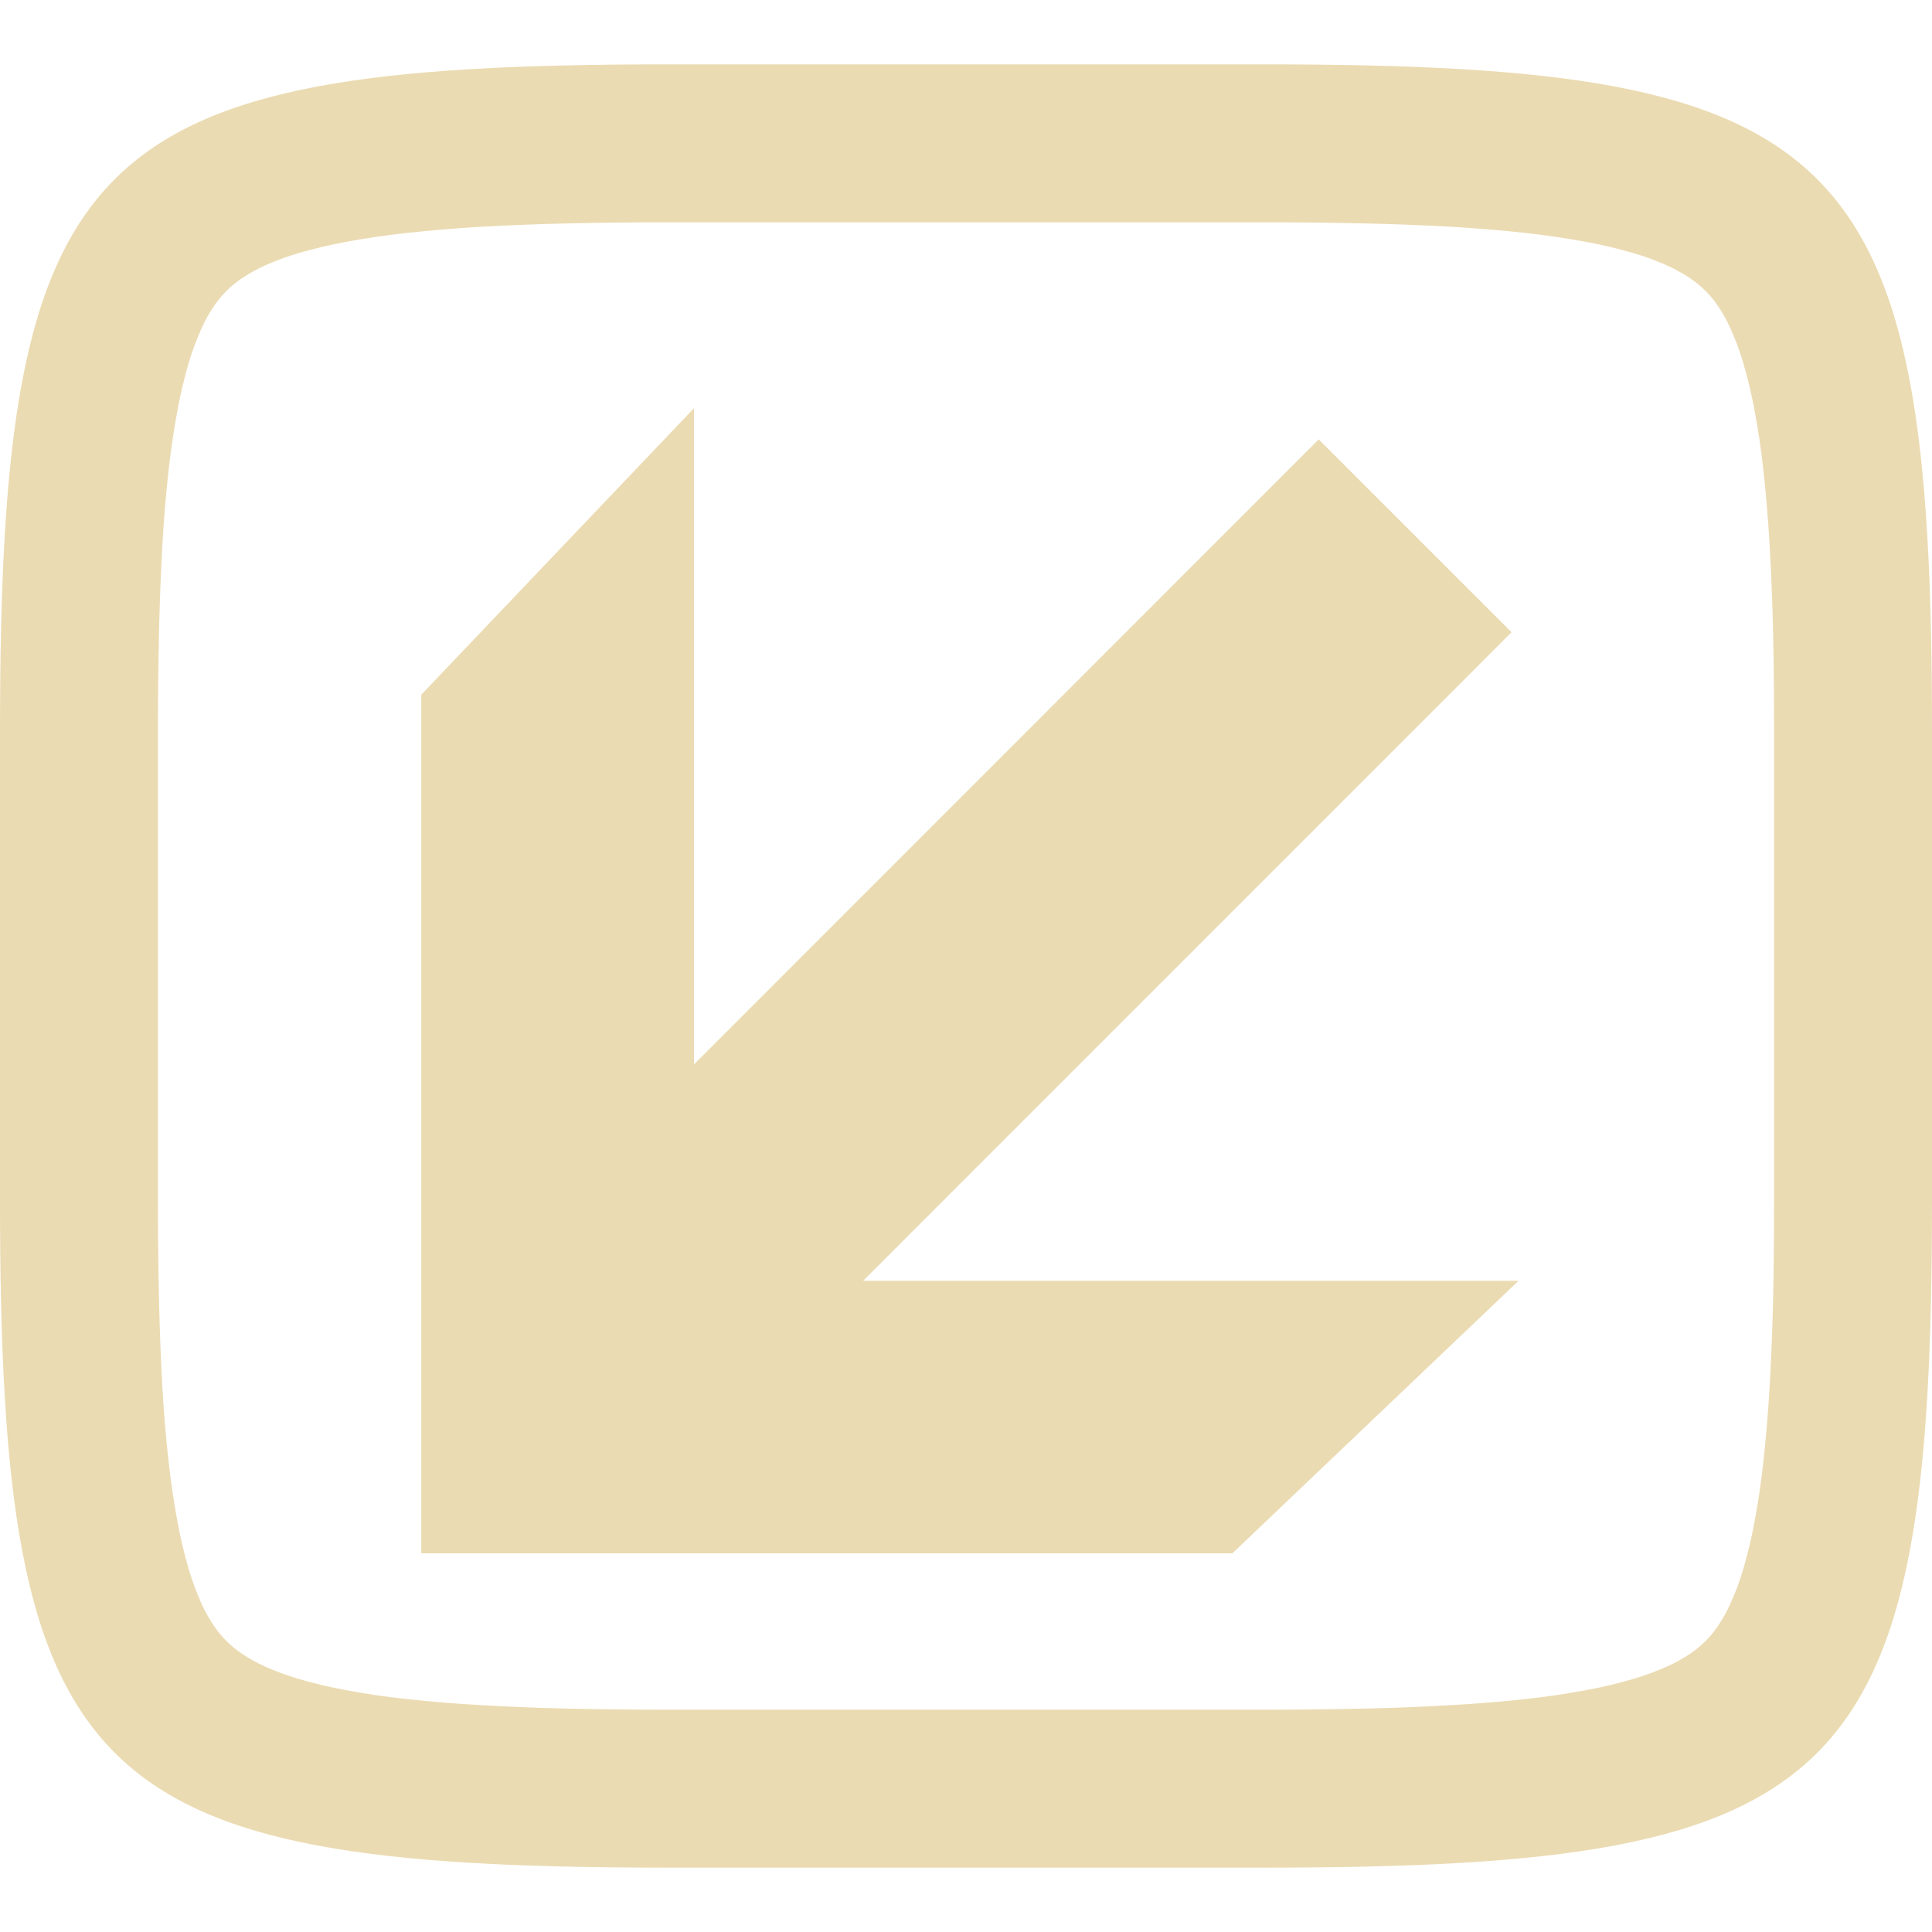
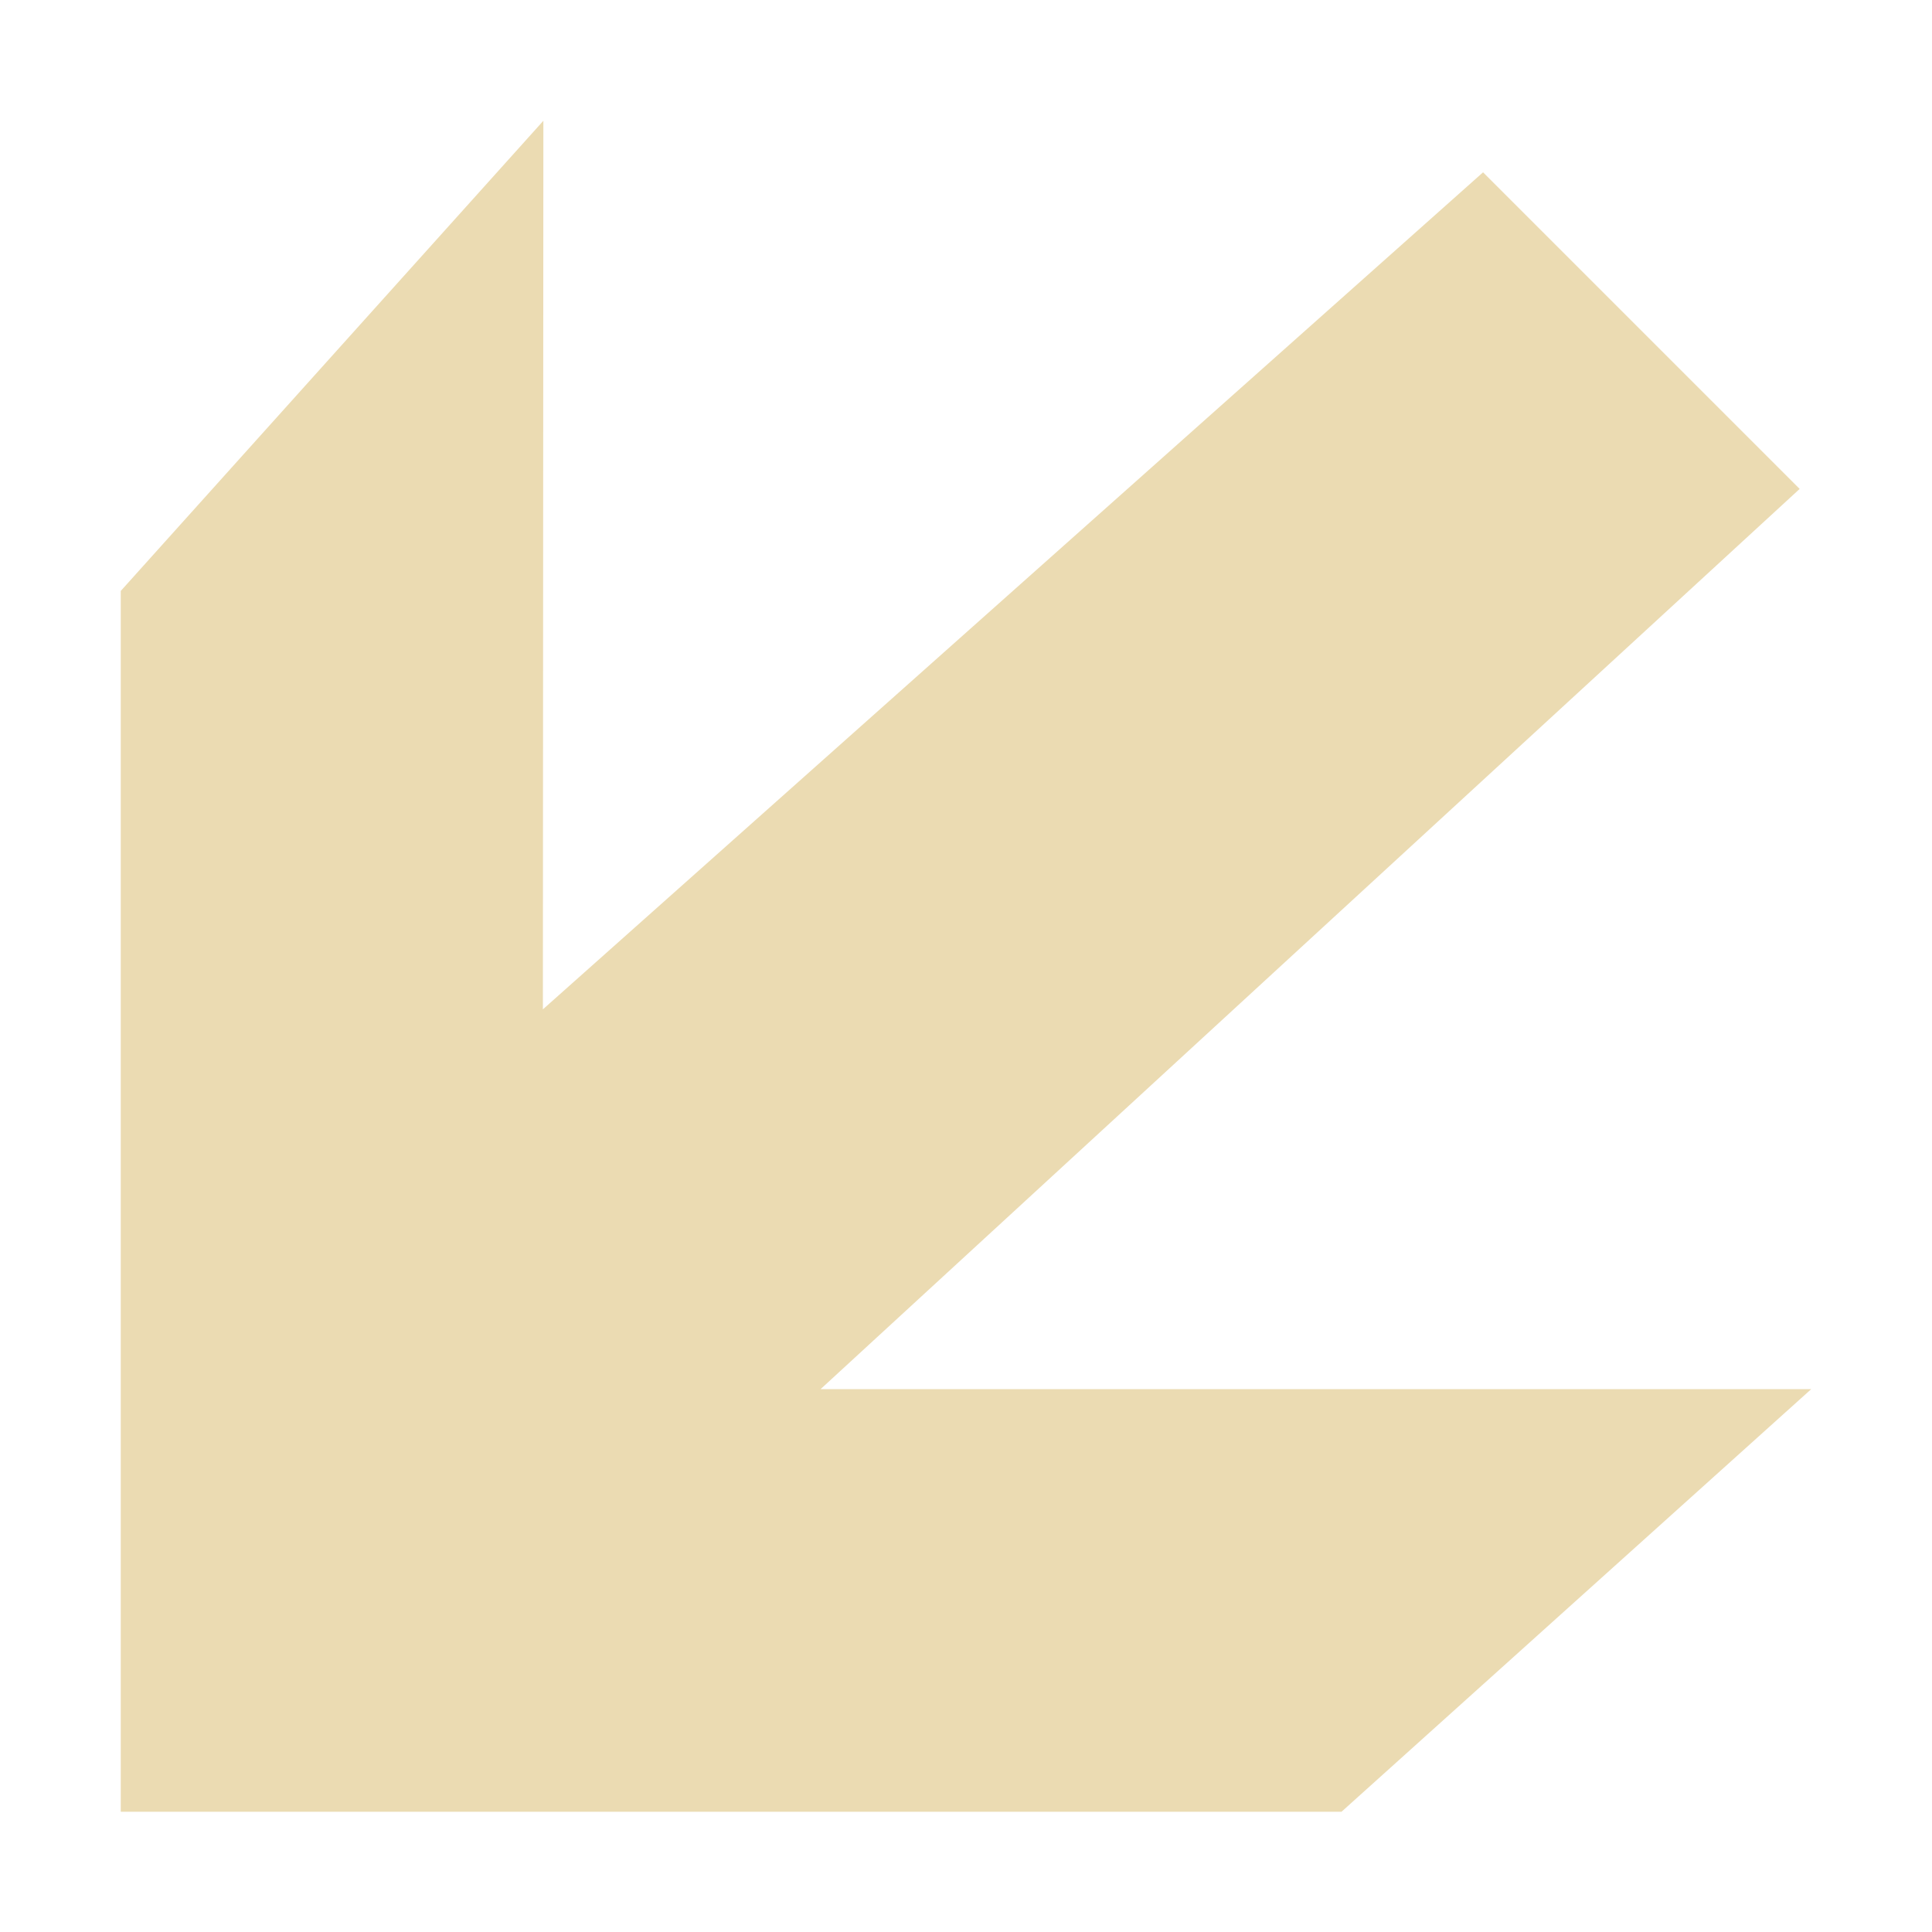
- <svg xmlns="http://www.w3.org/2000/svg" style="isolation:isolate" width="16" height="16" viewBox="0 0 16 16">
+ <svg xmlns="http://www.w3.org/2000/svg" width="16" height="16" version="1.1">
  <defs>
-     <style id="current-color-scheme" type="text/css">
-    .ColorScheme-Text { color:#ebdbb2; } .ColorScheme-Highlight { color:#458588; }
-   </style>
-     <linearGradient id="arrongin" x1="0%" x2="0%" y1="0%" y2="100%">
-       <stop offset="0%" style="stop-color:#d79921; stop-opacity:1" />
-       <stop offset="100%" style="stop-color:#b57614; stop-opacity:1" />
-     </linearGradient>
-     <linearGradient id="aurora" x1="0%" x2="0%" y1="0%" y2="100%">
-       <stop offset="0%" style="stop-color:#83a598; stop-opacity:1" />
-       <stop offset="100%" style="stop-color:#b16286; stop-opacity:1" />
-     </linearGradient>
-     <linearGradient id="fitdance" x1="0%" x2="0%" y1="0%" y2="100%">
-       <stop offset="0%" style="stop-color:#8ec07c; stop-opacity:1" />
-       <stop offset="100%" style="stop-color:#458588; stop-opacity:1" />
-     </linearGradient>
-     <linearGradient id="oomox" x1="0%" x2="0%" y1="0%" y2="100%">
-       <stop offset="0%" style="stop-color:#458588; stop-opacity:1" />
-       <stop offset="100%" style="stop-color:#928374; stop-opacity:1" />
-     </linearGradient>
-     <linearGradient id="rainblue" x1="0%" x2="0%" y1="0%" y2="100%">
-       <stop offset="0%" style="stop-color:#b8bb26; stop-opacity:1" />
-       <stop offset="100%" style="stop-color:#076678; stop-opacity:1" />
-     </linearGradient>
-     <linearGradient id="sunrise" x1="0%" x2="0%" y1="0%" y2="100%">
-       <stop offset="0%" style="stop-color: #fe8019; stop-opacity:1" />
-       <stop offset="100%" style="stop-color: #fabd2f; stop-opacity:1" />
-     </linearGradient>
-     <linearGradient id="telinkrin" x1="0%" x2="0%" y1="0%" y2="100%">
-       <stop offset="0%" style="stop-color: #83a598; stop-opacity:1" />
-       <stop offset="100%" style="stop-color: #83a598; stop-opacity:1" />
-     </linearGradient>
-     <linearGradient id="60spsycho" x1="0%" x2="0%" y1="0%" y2="100%">
-       <stop offset="0%" style="stop-color: #fb4934; stop-opacity:1" />
-       <stop offset="25%" style="stop-color: #fabd2f; stop-opacity:1" />
-       <stop offset="50%" style="stop-color: #fe8019; stop-opacity:1" />
-       <stop offset="100%" style="stop-color: #689d6a; stop-opacity:1" />
-     </linearGradient>
-     <linearGradient id="90ssummer" x1="0%" x2="0%" y1="0%" y2="100%">
-       <stop offset="0%" style="stop-color: #b16286; stop-opacity:1" />
-       <stop offset="20%" style="stop-color: #8ec07c; stop-opacity:1" />
-       <stop offset="50%" style="stop-color: #fabd2f; stop-opacity:1" />
-       <stop offset="100%" style="stop-color: #458588; stop-opacity:1" />
-     </linearGradient>
-     <linearGradient id="cyberneon" x1="0%" x2="0%" y1="0%" y2="100%">
-       <stop offset="0" style="stop-color:#83a598; stop-opacity:1" />
-       <stop offset="1" style="stop-color:#b16286; stop-opacity:1" />
-     </linearGradient>
-     <clipPath id="_clipPath_JY3ZnV9tjHtTDGXhtpV5zQfFoSWQVmou">
-       <rect width="16" height="16" />
-     </clipPath>
+     <style type="text/css" id="current-color-scheme">.ColorScheme-Text { color:#ebdbb2; } .ColorScheme-Highlight { color:#458588; }</style>
  </defs>
-   <g clip-path="url(#_clipPath_JY3ZnV9tjHtTDGXhtpV5zQfFoSWQVmou)">
-     <rect style="fill:currentColor" class="ColorScheme-Text" fill-opacity="0" width="16" height="16" />
-     <path style="fill:currentColor" class="ColorScheme-Text" fill-rule="evenodd" d="M 10.466 1.841 C 10.743 1.841 11.02 1.844 11.297 1.85 C 11.537 1.855 11.778 1.865 12.019 1.878 C 12.223 1.89 12.428 1.907 12.632 1.929 C 12.801 1.948 12.968 1.972 13.135 2.003 C 13.267 2.028 13.398 2.058 13.527 2.096 C 13.623 2.124 13.718 2.159 13.809 2.2 C 13.875 2.23 13.938 2.265 13.998 2.305 C 14.043 2.336 14.085 2.37 14.124 2.409 C 14.163 2.447 14.198 2.49 14.228 2.535 C 14.268 2.595 14.303 2.657 14.332 2.723 C 14.374 2.814 14.408 2.909 14.437 3.005 C 14.474 3.134 14.506 3.264 14.53 3.396 C 14.561 3.562 14.586 3.729 14.604 3.897 C 14.626 4.101 14.643 4.305 14.655 4.51 C 14.669 4.75 14.678 4.991 14.684 5.232 C 14.69 5.508 14.692 5.784 14.692 6.061 C 14.692 6.061 14.692 6.062 14.692 6.063 L 14.692 9.938 C 14.692 9.938 14.692 9.938 14.692 9.939 C 14.692 10.216 14.69 10.492 14.684 10.768 C 14.678 11.009 14.669 11.25 14.655 11.49 C 14.643 11.694 14.626 11.898 14.604 12.102 C 14.586 12.271 14.561 12.438 14.53 12.605 C 14.506 12.736 14.474 12.866 14.437 12.995 C 14.408 13.091 14.374 13.186 14.332 13.277 C 14.303 13.342 14.268 13.405 14.228 13.465 C 14.198 13.51 14.163 13.552 14.124 13.591 C 14.085 13.63 14.043 13.664 13.998 13.695 C 13.938 13.735 13.875 13.77 13.809 13.8 C 13.718 13.841 13.623 13.875 13.527 13.904 C 13.398 13.942 13.267 13.973 13.135 13.997 C 12.968 14.028 12.801 14.053 12.632 14.071 C 12.428 14.093 12.223 14.11 12.019 14.121 C 11.778 14.135 11.537 14.145 11.297 14.15 C 11.02 14.156 10.743 14.159 10.466 14.159 C 10.465 14.159 10.465 14.159 10.465 14.159 L 5.535 14.159 C 5.535 14.159 5.534 14.159 5.534 14.159 C 5.257 14.159 4.98 14.156 4.704 14.15 C 4.463 14.145 4.222 14.135 3.982 14.121 C 3.776 14.11 3.572 14.093 3.368 14.071 C 3.199 14.053 3.031 14.028 2.865 13.997 C 2.733 13.973 2.602 13.942 2.473 13.904 C 2.377 13.875 2.282 13.841 2.191 13.8 C 2.126 13.77 2.062 13.735 2.003 13.695 C 1.957 13.664 1.915 13.63 1.876 13.591 C 1.837 13.552 1.802 13.51 1.772 13.465 C 1.732 13.405 1.696 13.342 1.667 13.277 C 1.627 13.186 1.591 13.091 1.563 12.995 C 1.525 12.866 1.494 12.736 1.47 12.605 C 1.439 12.438 1.415 12.271 1.396 12.102 C 1.373 11.898 1.356 11.694 1.345 11.49 C 1.332 11.25 1.322 11.009 1.317 10.768 C 1.311 10.492 1.308 10.216 1.308 9.939 C 1.308 9.938 1.308 9.938 1.308 9.938 L 1.308 6.063 C 1.308 6.062 1.308 6.061 1.308 6.061 C 1.308 5.784 1.311 5.508 1.317 5.232 C 1.322 4.991 1.332 4.75 1.345 4.51 C 1.356 4.305 1.373 4.101 1.396 3.897 C 1.415 3.729 1.439 3.562 1.47 3.396 C 1.494 3.264 1.525 3.134 1.563 3.005 C 1.591 2.909 1.627 2.814 1.667 2.723 C 1.696 2.657 1.732 2.595 1.772 2.535 C 1.802 2.49 1.837 2.447 1.876 2.409 C 1.915 2.37 1.957 2.336 2.003 2.305 C 2.062 2.265 2.126 2.23 2.191 2.2 C 2.282 2.159 2.377 2.124 2.473 2.096 C 2.602 2.058 2.733 2.028 2.865 2.003 C 3.031 1.972 3.199 1.948 3.368 1.929 C 3.572 1.907 3.776 1.89 3.982 1.878 C 4.222 1.865 4.463 1.855 4.704 1.85 C 4.98 1.844 5.257 1.841 5.534 1.841 C 5.534 1.841 5.535 1.841 5.535 1.841 L 10.465 1.841 C 10.465 1.841 10.465 1.841 10.466 1.841 L 10.466 1.841 Z M 10.465 0.533 C 15.308 0.533 16 1.224 16 6.062 L 16 9.937 C 16 14.776 15.308 15.467 10.465 15.467 L 5.535 15.467 C 0.692 15.467 0 14.776 0 9.937 L 0 6.062 C 0 1.224 0.692 0.533 5.535 0.533 L 10.465 0.533 L 10.465 0.533 Z M 5.747 3.381 L 3.489 5.753 L 3.489 10.607 L 3.489 12.864 L 5.747 12.864 L 10.206 12.864 L 12.576 10.607 L 7.377 10.607 L 7.148 10.607 L 12.518 5.236 L 10.921 3.639 L 5.747 8.815 L 5.747 8.659 L 5.747 3.381 Z" />
-   </g>
+   <path class="ColorScheme-Text" fill="currentColor" d="m4.5 1-3.5 3.894v10.11h10.11l3.89-3.5h-8.204l8.108-7.455-2.622-2.622-7.786 6.932z" />
</svg>
